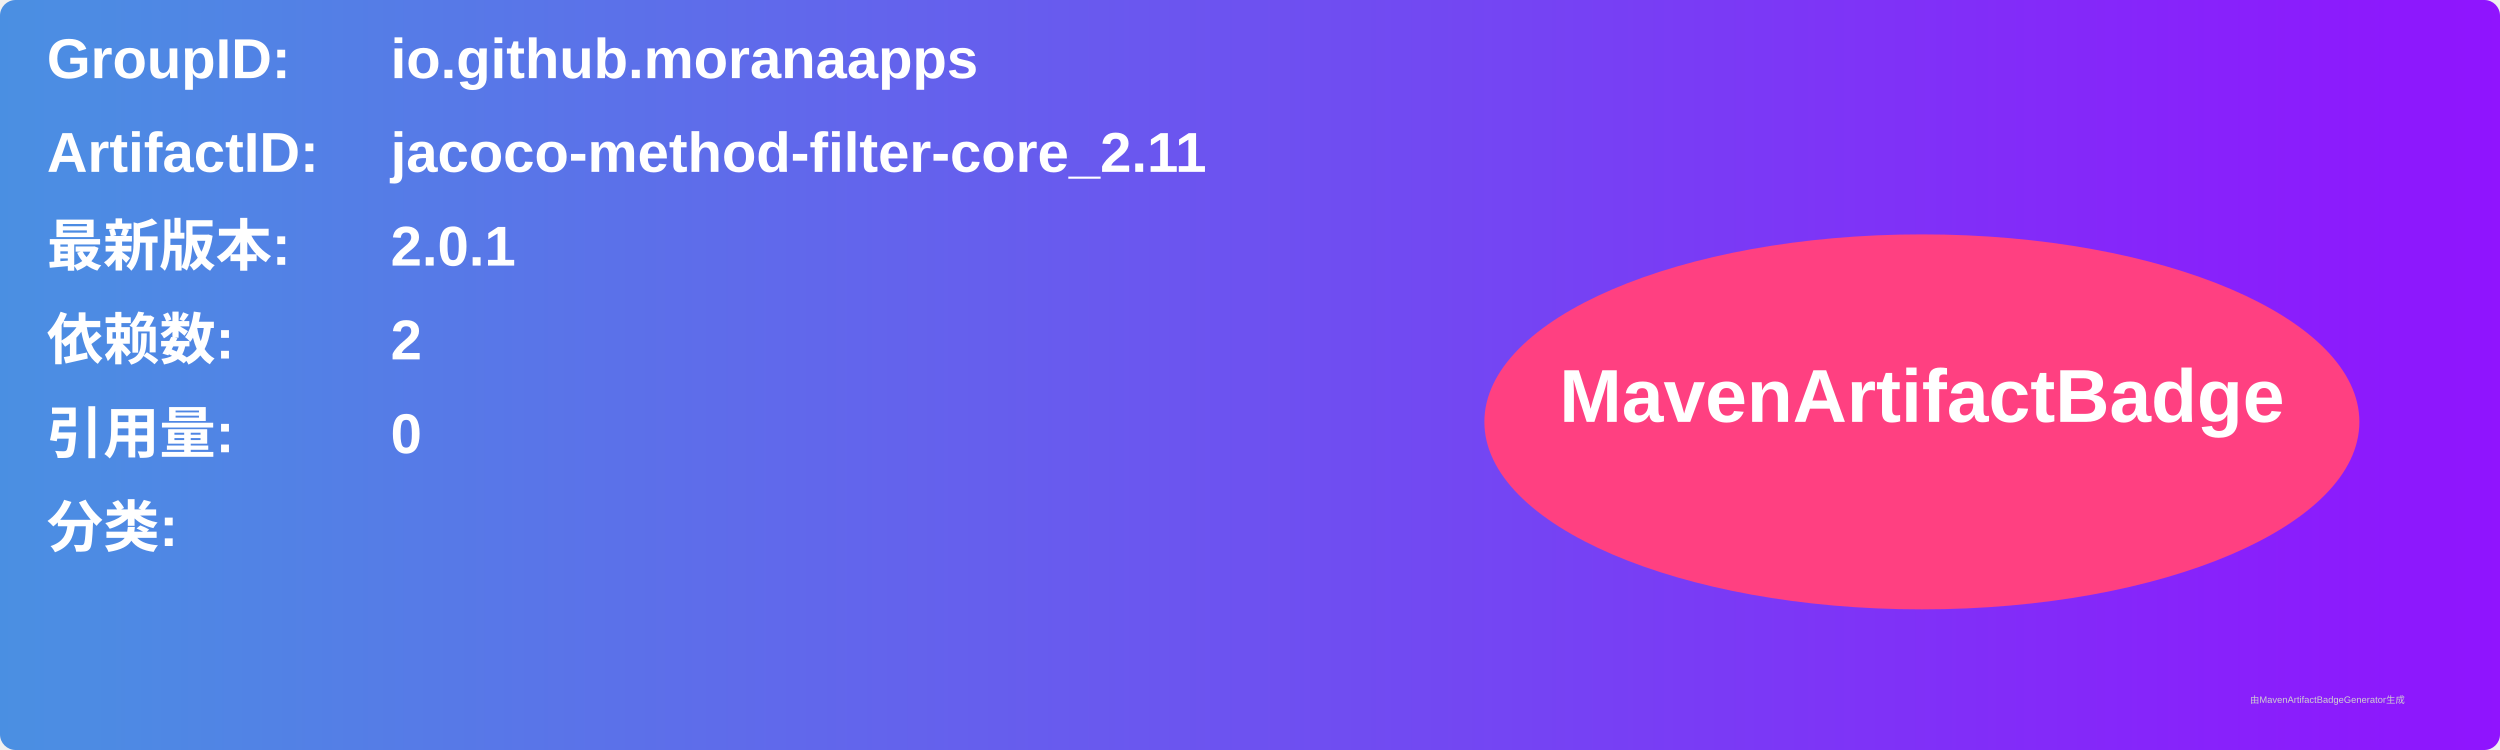
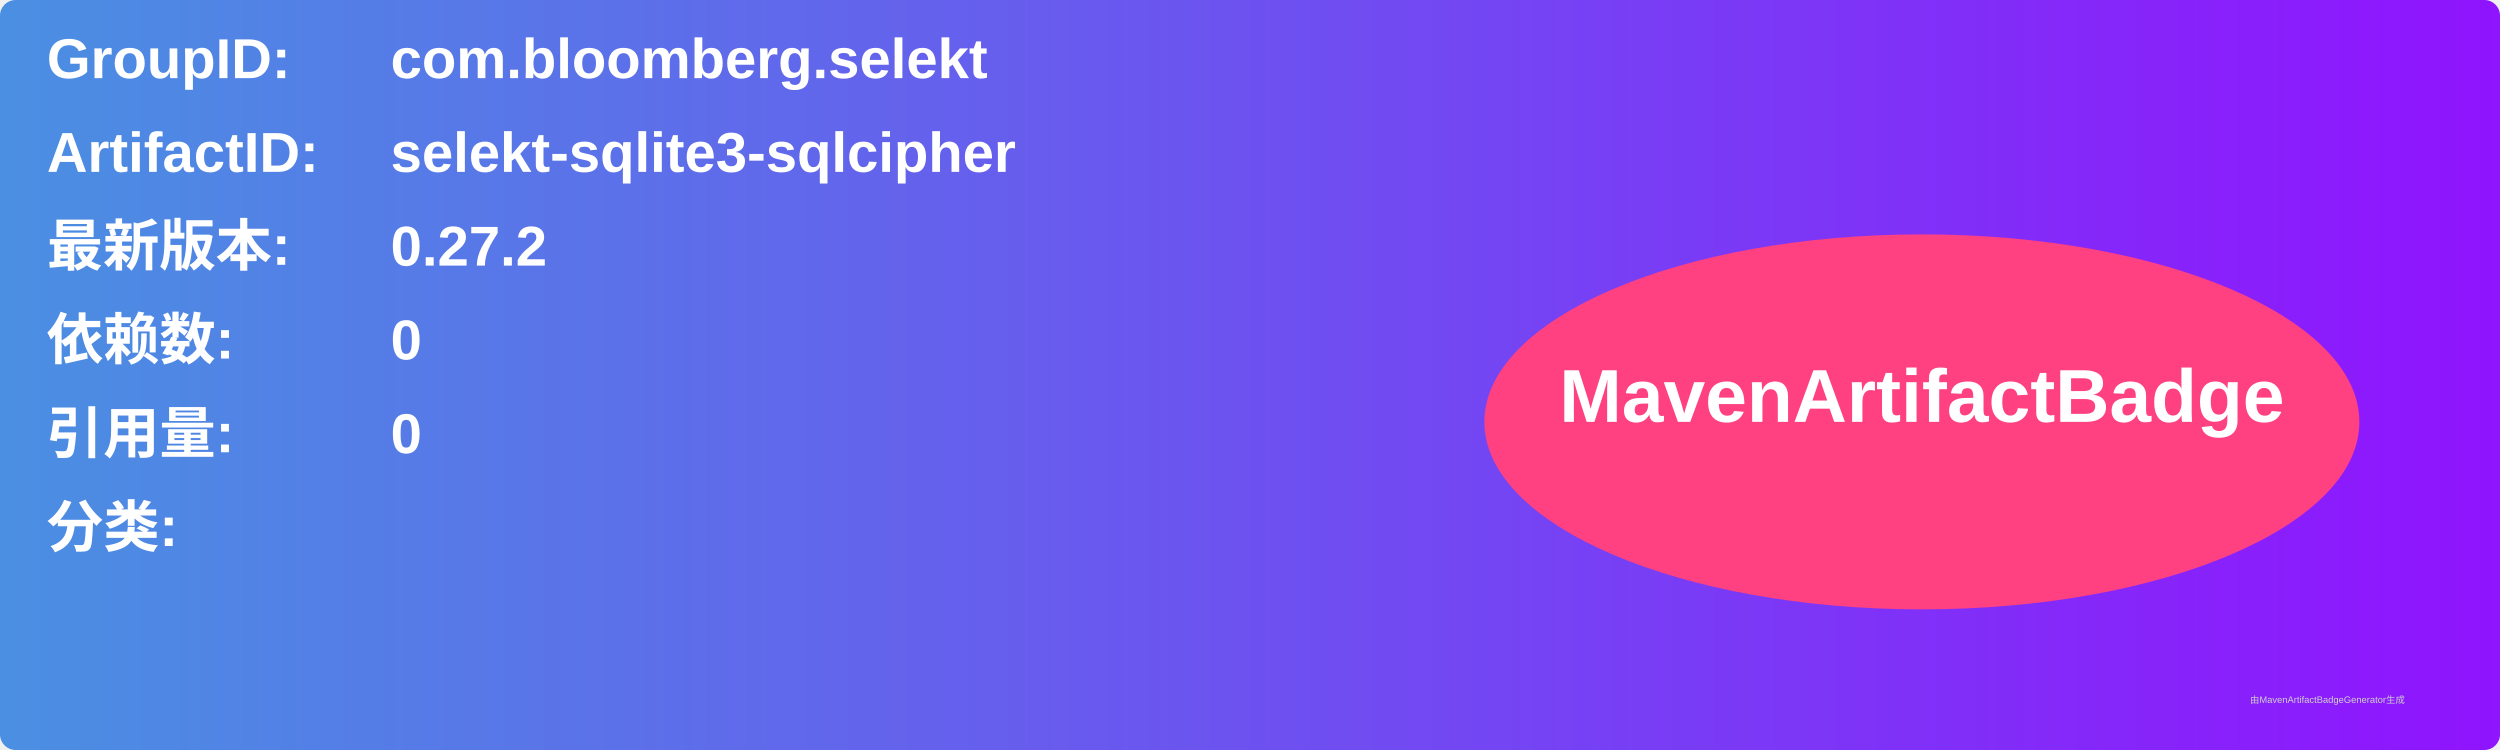
<svg xmlns="http://www.w3.org/2000/svg" width="800" height="240" viewBox="0 0 800 240">
  <linearGradient id="grad" x1="0%" y1="0%" x2="100%" y2="0%">
    <stop offset="0%" stop-color="#4a90e2" />
    <stop offset="100%" stop-color="#9013fe" />
  </linearGradient>
  <rect width="100%" height="100%" rx="5" ry="5" fill="url(#grad)" />
  <g transform="translate(15, 15)">
    <text x="0" y="10" font-family="Arial" font-size="18" fill="white" font-weight="bold" width="260">GroupID:</text>
-     <text x="110" y="10" font-family="Arial" font-size="18" fill="white" font-weight="bold" width="460">io.github.moranaapps</text>
+     <text x="110" y="10" font-family="Arial" font-size="18" fill="white" font-weight="bold" width="460">com.bloomberg.selekt</text>
    <text x="0" y="40" font-family="Arial" font-size="18" fill="white" font-weight="bold" width="260">ArtifactID:</text>
-     <text x="110" y="40" font-family="Arial" font-size="18" fill="white" font-weight="bold" width="460">jacoco-method-filter-core_2.11</text>
+     <text x="110" y="40" font-family="Arial" font-size="18" fill="white" font-weight="bold" width="460">selekt-sqlite3-sqlcipher</text>
    <text x="0" y="70" font-family="Arial" font-size="18" fill="white" font-weight="bold">最新版本:</text>
    <text x="110" y="70" font-family="Arial" font-size="18" fill="white" font-weight="bold">
-       <tspan font-weight="bold">2.0.1</tspan>
+       <tspan font-weight="bold">0.27.2</tspan>
    </text>
    <text x="0" y="100" font-family="Arial" font-size="18" fill="white" font-weight="bold">依赖数: </text>
    <text x="110" y="100" font-family="Arial" font-size="18" fill="white">
-       <tspan font-weight="bold">2</tspan>
+       <tspan font-weight="bold">0</tspan>
    </text>
    <text x="0" y="130" font-family="Arial" font-size="18" fill="white" font-weight="bold">引用量: </text>
    <text x="110" y="130" font-family="Arial" font-size="18" fill="white">
      <tspan font-weight="bold">0</tspan>
    </text>
    <text x="0" y="160" font-family="Arial" font-size="18" fill="white" font-weight="bold">分类:</text>
    <text x="10" y="190" font-family="Arial" font-size="10" fill="white">
      <tspan font-weight="bold" />
    </text>
    <ellipse cx="600" cy="120" rx="140" ry="60" fill="#ff4081" />
    <text x="600" y="120" text-anchor="middle" font-family="Arial" font-size="24" fill="white" font-weight="bold">MavenArtifactBadge</text>
  </g>
  <text x="720" y="225" font-family="Arial" font-size="3" fill="#d0d0d0">由MavenArtifactBadgeGenerator生成</text>
</svg>
